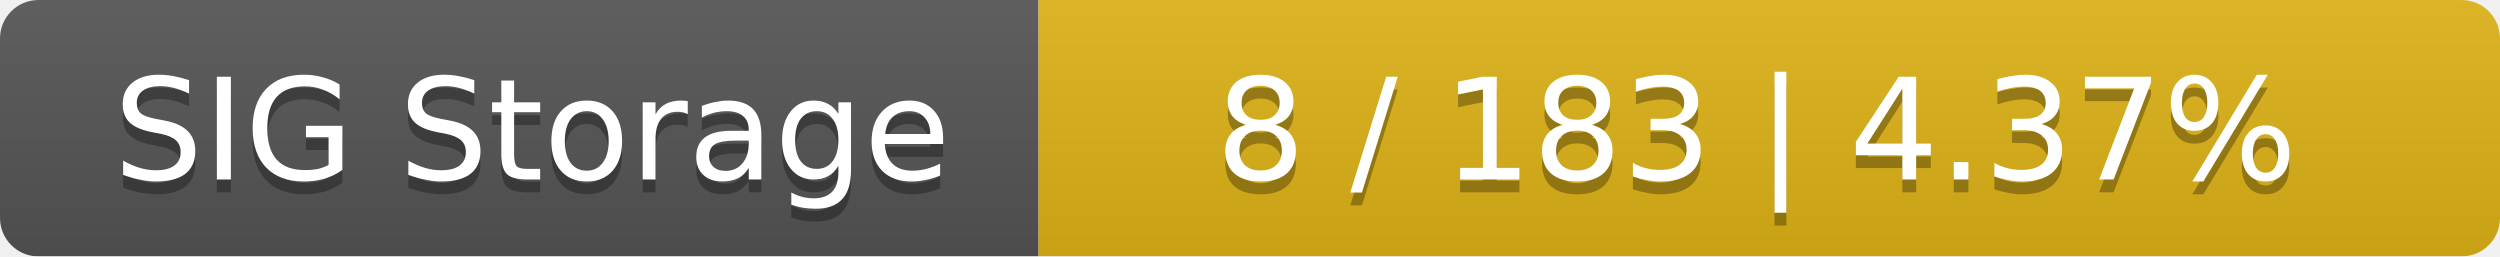
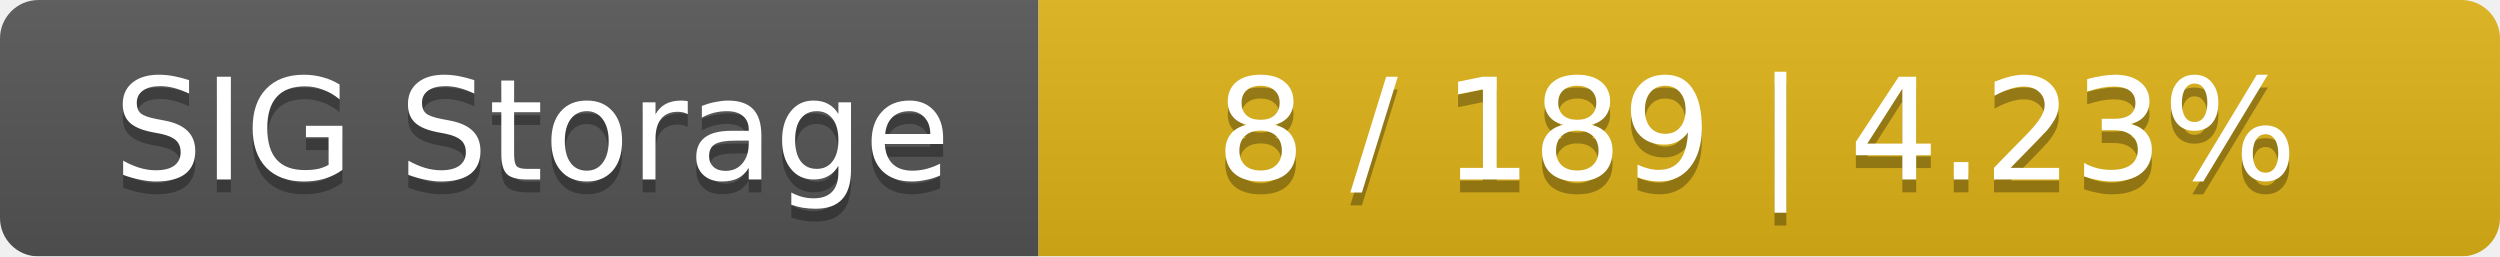
<svg xmlns="http://www.w3.org/2000/svg" width="195" height="20">
  <linearGradient id="smooth" x2="0" y2="100%">
    <stop offset="0" stop-color="#bbb" stop-opacity=".1" />
    <stop offset="1" stop-opacity=".1" />
  </linearGradient>
  <mask id="round">
    <rect width="195" height="20" rx="3" fill="#fff" />
  </mask>
  <g mask="url(#round)">
    <rect width="81" height="20" fill="#555" />
    <rect x="81" width="114" height="20" fill="#dfb317" />
    <rect width="195" height="20" fill="url(#smooth)" />
  </g>
  <g fill="#fff" text-anchor="middle" font-family="DejaVu Sans,Verdana,Geneva,sans-serif" font-size="11">
    <text x="41.5" y="15" fill="#010101" fill-opacity=".3">SIG Storage</text>
    <text x="41.5" y="14">SIG Storage</text>
-     <text x="137" y="15" fill="#010101" fill-opacity=".3">8 / 183    |    4.37%</text>
-     <text x="137" y="14">8 / 183    |    4.37%</text>
+     <text x="137" y="15" fill="#010101" fill-opacity=".3">8 / 189    |    4.23%</text>
+     <text x="137" y="14">8 / 189    |    4.23%</text>
  </g>
</svg>
